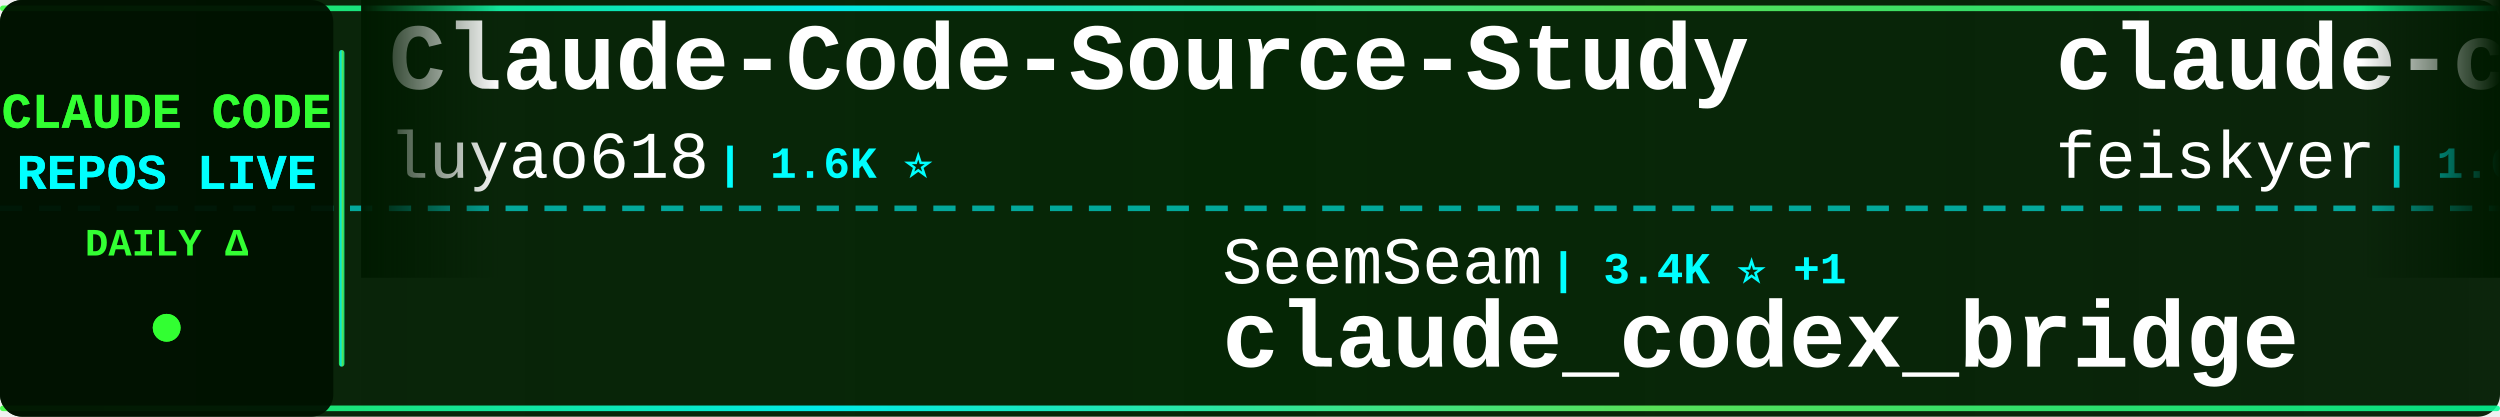
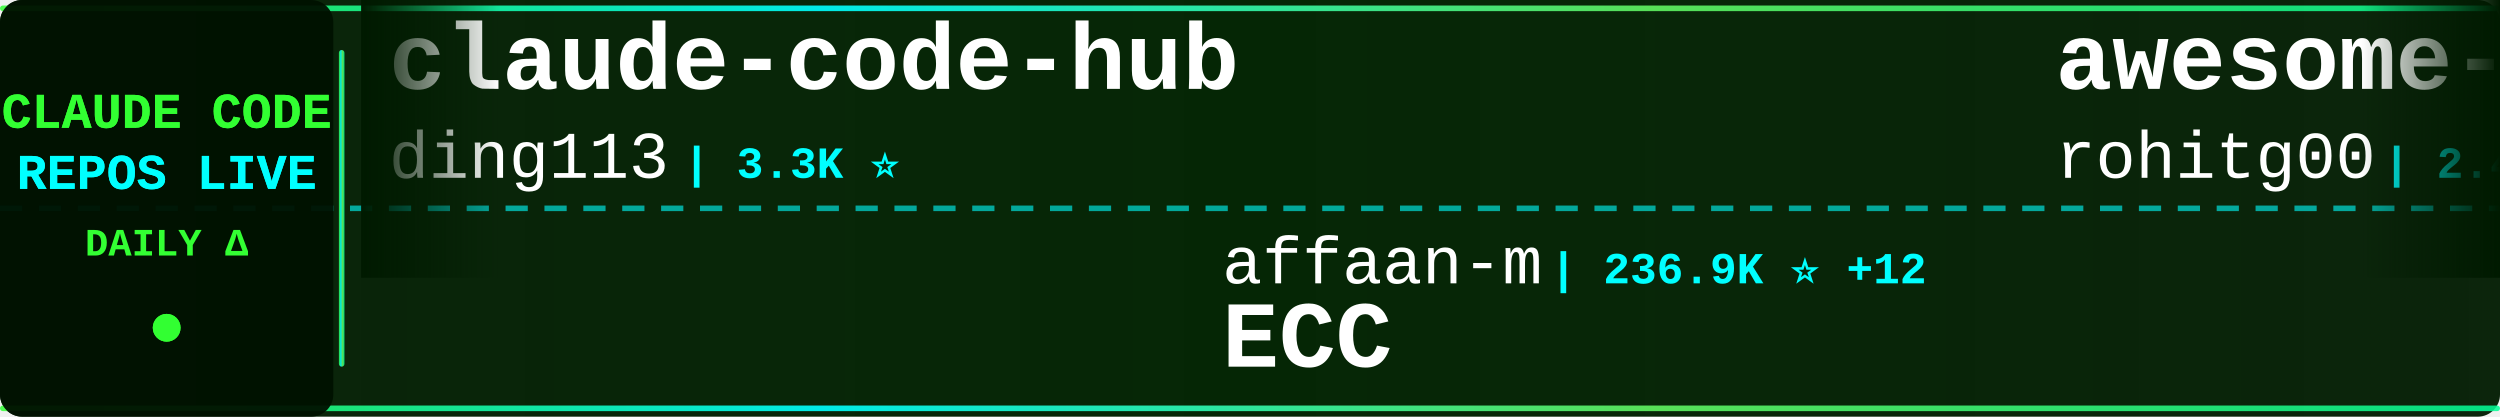
<svg xmlns="http://www.w3.org/2000/svg" width="900" height="150">
  <defs>
    <linearGradient id="tickerBg" x1="0%" y1="0%" x2="100%" y2="0%">
      <stop offset="0%" style="stop-color:#001a00;stop-opacity:0.95" />
      <stop offset="50%" style="stop-color:#002200;stop-opacity:0.98" />
      <stop offset="100%" style="stop-color:#001a00;stop-opacity:0.95" />
    </linearGradient>
    <linearGradient id="borderGrad" x1="0%" y1="0%" x2="100%" y2="0%">
      <stop offset="0%" style="stop-color:#33ff33;stop-opacity:0.85">
        <animate attributeName="stop-opacity" values="0.85;1;0.85" dur="2s" repeatCount="indefinite" />
      </stop>
      <stop offset="33%" style="stop-color:#00ffff;stop-opacity:0.9">
        <animate attributeName="stop-opacity" values="0.9;1;0.9" dur="2.2s" repeatCount="indefinite" />
      </stop>
      <stop offset="66%" style="stop-color:#66ff66;stop-opacity:0.85">
        <animate attributeName="stop-opacity" values="0.85;1;0.85" dur="1.8s" repeatCount="indefinite" />
      </stop>
      <stop offset="100%" style="stop-color:#00ff99;stop-opacity:0.85">
        <animate attributeName="stop-opacity" values="0.85;1;0.85" dur="2s" repeatCount="indefinite" />
      </stop>
    </linearGradient>
    <filter id="textGlow">
      <feGaussianBlur stdDeviation="0.1" result="coloredBlur" />
      <feMerge>
        <feMergeNode in="coloredBlur" />
        <feMergeNode in="SourceGraphic" />
      </feMerge>
    </filter>
    <filter id="metricGlow">
      <feGaussianBlur stdDeviation="0.2" result="coloredBlur" />
      <feMerge>
        <feMergeNode in="coloredBlur" />
        <feMergeNode in="SourceGraphic" />
      </feMerge>
    </filter>
    <linearGradient id="leftFade" x1="0%" y1="0%" x2="100%" y2="0%">
      <stop offset="0%" style="stop-color:#001a00;stop-opacity:1" />
      <stop offset="100%" style="stop-color:#001a00;stop-opacity:0" />
    </linearGradient>
    <linearGradient id="rightFade" x1="0%" y1="0%" x2="100%" y2="0%">
      <stop offset="0%" style="stop-color:#001a00;stop-opacity:0" />
      <stop offset="100%" style="stop-color:#001a00;stop-opacity:1" />
    </linearGradient>
  </defs>
  <rect width="900" height="150" fill="url(#tickerBg)" rx="8" />
  <rect x="0" y="2" width="900" height="2" fill="url(#borderGrad)" rx="1" />
  <rect x="0" y="146" width="900" height="2" fill="url(#borderGrad)" rx="1" />
  <line x1="0" y1="75" x2="900" y2="75" stroke="#00ffff" stroke-width="2" stroke-dasharray="8 6" opacity="0.6" />
  <rect x="0" y="0" width="120" height="150" fill="#001100" opacity="0.95" rx="8" />
  <text x="60" y="46" font-family="'Courier New', monospace" font-size="18" font-weight="bold" fill="#33ff33" text-anchor="middle" filter="url(#textGlow)">
    CLAUDE CODE
  </text>
  <text x="60" y="68" font-family="'Courier New', monospace" font-size="18" font-weight="bold" fill="#00ffff" text-anchor="middle" filter="url(#textGlow)">
    REPOS LIVE
  </text>
  <text x="60" y="92" font-family="'Courier New', monospace" font-size="14" font-weight="bold" fill="#33ff33" text-anchor="middle">
    DAILY Δ
  </text>
  <circle cx="60" cy="118" r="5" fill="#33ff33" filter="url(#metricGlow)">
    <animate attributeName="r" values="4;6;4" dur="1.5s" repeatCount="indefinite" />
    <animate attributeName="opacity" values="0.6;1;0.6" dur="1.5s" repeatCount="indefinite" />
  </circle>
  <rect x="122" y="18" width="2" height="114" fill="url(#borderGrad)" rx="1" />
  <clipPath id="tickerClip">
    <rect x="130" y="0" width="770" height="150" />
  </clipPath>
  <g clip-path="url(#tickerClip)">
    <g id="tickerItems">
      <animateTransform attributeName="transform" attributeType="XML" type="translate" from="0 0" to="-3000 0" dur="54s" repeatCount="indefinite" />
      <g transform="translate(0, 0)">
-         <text x="140" y="32" font-family="'Courier New', monospace" font-size="34" font-weight="bold" fill="#ffffff">Claude-Code-Source-Study</text>
-         <text x="140" y="64" font-family="'Courier New', monospace" font-size="24" font-weight="normal" fill="#ffffff" opacity="1.0">luyao618</text>
-         <text x="258" y="64" font-family="'Courier New', monospace" font-size="16" font-weight="bold" fill="#00ffff"> | 1.6K ⭐</text>
+         <text x="140" y="32" font-family="'Courier New', monospace" font-size="34" font-weight="bold" fill="#ffffff">claude-code-hub</text>
+         <text x="140" y="64" font-family="'Courier New', monospace" font-size="24" font-weight="normal" fill="#ffffff" opacity="1.0">ding113</text>
+         <text x="246" y="64" font-family="'Courier New', monospace" font-size="16" font-weight="bold" fill="#00ffff"> | 3.3K ⭐</text>
      </g>
      <g transform="translate(300, 0)">
-         <text x="140" y="102" font-family="'Courier New', monospace" font-size="24" font-weight="normal" fill="#ffffff" opacity="1.0">SeemSeam</text>
-         <text x="258" y="102" font-family="'Courier New', monospace" font-size="16" font-weight="bold" fill="#00ffff"> | 3.4K ⭐ +1</text>
-         <text x="140" y="132" font-family="'Courier New', monospace" font-size="34" font-weight="bold" fill="#ffffff">claude_codex_bridge</text>
+         <text x="140" y="102" font-family="'Courier New', monospace" font-size="24" font-weight="normal" fill="#ffffff" opacity="1.0">affaan-m</text>
+         <text x="258" y="102" font-family="'Courier New', monospace" font-size="16" font-weight="bold" fill="#00ffff"> | 236.9K ⭐ +12</text>
+         <text x="140" y="132" font-family="'Courier New', monospace" font-size="34" font-weight="bold" fill="#ffffff">ECC</text>
      </g>
      <g transform="translate(600, 0)">
-         <text x="140" y="32" font-family="'Courier New', monospace" font-size="34" font-weight="bold" fill="#ffffff">claude-code-settings</text>
-         <text x="140" y="64" font-family="'Courier New', monospace" font-size="24" font-weight="normal" fill="#ffffff" opacity="1.0">feiskyer</text>
-         <text x="258" y="64" font-family="'Courier New', monospace" font-size="16" font-weight="bold" fill="#00ffff"> | 1.6K ⭐ +1</text>
+         <text x="140" y="32" font-family="'Courier New', monospace" font-size="34" font-weight="bold" fill="#ffffff">awesome-claude-code-tool...</text>
+         <text x="140" y="64" font-family="'Courier New', monospace" font-size="24" font-weight="normal" fill="#ffffff" opacity="1.0">rohitg00</text>
+         <text x="258" y="64" font-family="'Courier New', monospace" font-size="16" font-weight="bold" fill="#00ffff"> | 2.4K ⭐</text>
      </g>
      <g transform="translate(900, 0)">
-         <text x="140" y="102" font-family="'Courier New', monospace" font-size="24" font-weight="normal" fill="#ffffff" opacity="1.0">guanshan</text>
-         <text x="258" y="102" font-family="'Courier New', monospace" font-size="16" font-weight="bold" fill="#00ffff"> | 61 ⭐</text>
-         <text x="140" y="132" font-family="'Courier New', monospace" font-size="34" font-weight="bold" fill="#ffffff">ClaudeCode</text>
+         <text x="140" y="102" font-family="'Courier New', monospace" font-size="24" font-weight="normal" fill="#ffffff" opacity="1.0">centminmod</text>
+         <text x="282" y="102" font-family="'Courier New', monospace" font-size="16" font-weight="bold" fill="#00ffff"> | 2.5K ⭐</text>
+         <text x="140" y="132" font-family="'Courier New', monospace" font-size="34" font-weight="bold" fill="#ffffff">my-claude-code-setup</text>
      </g>
      <g transform="translate(1200, 0)">
-         <text x="140" y="32" font-family="'Courier New', monospace" font-size="34" font-weight="bold" fill="#ffffff">my-claude-code-setup</text>
-         <text x="140" y="64" font-family="'Courier New', monospace" font-size="24" font-weight="normal" fill="#ffffff" opacity="1.0">centminmod</text>
-         <text x="282" y="64" font-family="'Courier New', monospace" font-size="16" font-weight="bold" fill="#00ffff"> | 2.5K ⭐</text>
+         <text x="140" y="32" font-family="'Courier New', monospace" font-size="34" font-weight="bold" fill="#ffffff">claude-code-source</text>
+         <text x="140" y="64" font-family="'Courier New', monospace" font-size="24" font-weight="normal" fill="#ffffff" opacity="1.0">JrCx7scC</text>
+         <text x="258" y="64" font-family="'Courier New', monospace" font-size="16" font-weight="bold" fill="#00ffff"> | 371 ⭐</text>
      </g>
      <g transform="translate(1500, 0)">
-         <text x="140" y="102" font-family="'Courier New', monospace" font-size="24" font-weight="normal" fill="#ffffff" opacity="1.0">chauncygu</text>
-         <text x="270" y="102" font-family="'Courier New', monospace" font-size="16" font-weight="bold" fill="#00ffff"> | 2.8K ⭐</text>
-         <text x="140" y="132" font-family="'Courier New', monospace" font-size="34" font-weight="bold" fill="#ffffff">collection-claude-code-s...</text>
+         <text x="140" y="102" font-family="'Courier New', monospace" font-size="24" font-weight="normal" fill="#ffffff" opacity="1.0">VILA-Lab</text>
+         <text x="258" y="102" font-family="'Courier New', monospace" font-size="16" font-weight="bold" fill="#00ffff"> | 2.0K ⭐</text>
+         <text x="140" y="132" font-family="'Courier New', monospace" font-size="34" font-weight="bold" fill="#ffffff">Dive-into-Claude-Code</text>
      </g>
      <g transform="translate(1800, 0)">
        <text x="140" y="32" font-family="'Courier New', monospace" font-size="34" font-weight="bold" fill="#ffffff">claude-code-workflows</text>
        <text x="140" y="64" font-family="'Courier New', monospace" font-size="24" font-weight="normal" fill="#ffffff" opacity="1.0">OneRedOak</text>
        <text x="270" y="64" font-family="'Courier New', monospace" font-size="16" font-weight="bold" fill="#00ffff"> | 3.9K ⭐</text>
      </g>
      <g transform="translate(2100, 0)">
-         <text x="140" y="102" font-family="'Courier New', monospace" font-size="24" font-weight="normal" fill="#ffffff" opacity="1.0">OrcaWhisper</text>
-         <text x="294" y="102" font-family="'Courier New', monospace" font-size="16" font-weight="bold" fill="#00ffff"> | 87 ⭐</text>
-         <text x="140" y="132" font-family="'Courier New', monospace" font-size="34" font-weight="bold" fill="#ffffff">Claude-Code</text>
+         <text x="140" y="102" font-family="'Courier New', monospace" font-size="24" font-weight="normal" fill="#ffffff" opacity="1.0">asgeirtj</text>
+         <text x="258" y="102" font-family="'Courier New', monospace" font-size="16" font-weight="bold" fill="#00ffff"> | 61.9K ⭐ +11</text>
+         <text x="140" y="132" font-family="'Courier New', monospace" font-size="34" font-weight="bold" fill="#ffffff">system_prompts_leaks</text>
      </g>
      <g transform="translate(2400, 0)">
-         <text x="140" y="32" font-family="'Courier New', monospace" font-size="34" font-weight="bold" fill="#ffffff">pi-vs-claude-code</text>
-         <text x="140" y="64" font-family="'Courier New', monospace" font-size="24" font-weight="normal" fill="#ffffff" opacity="1.0">disler</text>
-         <text x="234" y="64" font-family="'Courier New', monospace" font-size="16" font-weight="bold" fill="#00ffff"> | 1.6K ⭐</text>
+         <text x="140" y="32" font-family="'Courier New', monospace" font-size="34" font-weight="bold" fill="#ffffff">edmunds-claude-code</text>
+         <text x="140" y="64" font-family="'Courier New', monospace" font-size="24" font-weight="normal" fill="#ffffff" opacity="1.0">edmund-io</text>
+         <text x="270" y="64" font-family="'Courier New', monospace" font-size="16" font-weight="bold" fill="#00ffff"> | 1.5K ⭐</text>
      </g>
      <g transform="translate(2700, 0)">
-         <text x="140" y="102" font-family="'Courier New', monospace" font-size="24" font-weight="normal" fill="#ffffff" opacity="1.0">777genius</text>
-         <text x="270" y="102" font-family="'Courier New', monospace" font-size="16" font-weight="bold" fill="#00ffff"> | 923 ⭐</text>
-         <text x="140" y="132" font-family="'Courier New', monospace" font-size="34" font-weight="bold" fill="#ffffff">claude-code-source-code</text>
+         <text x="140" y="102" font-family="'Courier New', monospace" font-size="24" font-weight="normal" fill="#ffffff" opacity="1.0">fuergaosi233</text>
+         <text x="306" y="102" font-family="'Courier New', monospace" font-size="16" font-weight="bold" fill="#00ffff"> | 2.8K ⭐</text>
+         <text x="140" y="132" font-family="'Courier New', monospace" font-size="34" font-weight="bold" fill="#ffffff">claude-code-proxy</text>
      </g>
      <g transform="translate(3000, 0)">
-         <text x="140" y="32" font-family="'Courier New', monospace" font-size="34" font-weight="bold" fill="#ffffff">Claude-Code-Source-Study</text>
-         <text x="140" y="64" font-family="'Courier New', monospace" font-size="24" font-weight="normal" fill="#ffffff" opacity="1.0">luyao618</text>
-         <text x="258" y="64" font-family="'Courier New', monospace" font-size="16" font-weight="bold" fill="#00ffff"> | 1.6K ⭐</text>
+         <text x="140" y="32" font-family="'Courier New', monospace" font-size="34" font-weight="bold" fill="#ffffff">claude-code-hub</text>
+         <text x="140" y="64" font-family="'Courier New', monospace" font-size="24" font-weight="normal" fill="#ffffff" opacity="1.0">ding113</text>
+         <text x="246" y="64" font-family="'Courier New', monospace" font-size="16" font-weight="bold" fill="#00ffff"> | 3.3K ⭐</text>
      </g>
      <g transform="translate(3300, 0)">
-         <text x="140" y="102" font-family="'Courier New', monospace" font-size="24" font-weight="normal" fill="#ffffff" opacity="1.0">SeemSeam</text>
-         <text x="258" y="102" font-family="'Courier New', monospace" font-size="16" font-weight="bold" fill="#00ffff"> | 3.4K ⭐ +1</text>
-         <text x="140" y="132" font-family="'Courier New', monospace" font-size="34" font-weight="bold" fill="#ffffff">claude_codex_bridge</text>
+         <text x="140" y="102" font-family="'Courier New', monospace" font-size="24" font-weight="normal" fill="#ffffff" opacity="1.0">affaan-m</text>
+         <text x="258" y="102" font-family="'Courier New', monospace" font-size="16" font-weight="bold" fill="#00ffff"> | 236.9K ⭐ +12</text>
+         <text x="140" y="132" font-family="'Courier New', monospace" font-size="34" font-weight="bold" fill="#ffffff">ECC</text>
      </g>
      <g transform="translate(3600, 0)">
-         <text x="140" y="32" font-family="'Courier New', monospace" font-size="34" font-weight="bold" fill="#ffffff">claude-code-settings</text>
-         <text x="140" y="64" font-family="'Courier New', monospace" font-size="24" font-weight="normal" fill="#ffffff" opacity="1.0">feiskyer</text>
-         <text x="258" y="64" font-family="'Courier New', monospace" font-size="16" font-weight="bold" fill="#00ffff"> | 1.6K ⭐ +1</text>
+         <text x="140" y="32" font-family="'Courier New', monospace" font-size="34" font-weight="bold" fill="#ffffff">awesome-claude-code-tool...</text>
+         <text x="140" y="64" font-family="'Courier New', monospace" font-size="24" font-weight="normal" fill="#ffffff" opacity="1.0">rohitg00</text>
+         <text x="258" y="64" font-family="'Courier New', monospace" font-size="16" font-weight="bold" fill="#00ffff"> | 2.4K ⭐</text>
      </g>
      <g transform="translate(3900, 0)">
-         <text x="140" y="102" font-family="'Courier New', monospace" font-size="24" font-weight="normal" fill="#ffffff" opacity="1.0">guanshan</text>
-         <text x="258" y="102" font-family="'Courier New', monospace" font-size="16" font-weight="bold" fill="#00ffff"> | 61 ⭐</text>
-         <text x="140" y="132" font-family="'Courier New', monospace" font-size="34" font-weight="bold" fill="#ffffff">ClaudeCode</text>
+         <text x="140" y="102" font-family="'Courier New', monospace" font-size="24" font-weight="normal" fill="#ffffff" opacity="1.0">centminmod</text>
+         <text x="282" y="102" font-family="'Courier New', monospace" font-size="16" font-weight="bold" fill="#00ffff"> | 2.5K ⭐</text>
+         <text x="140" y="132" font-family="'Courier New', monospace" font-size="34" font-weight="bold" fill="#ffffff">my-claude-code-setup</text>
      </g>
    </g>
  </g>
  <rect x="130" y="0" width="50" height="100" fill="url(#leftFade)" />
  <rect x="850" y="0" width="50" height="100" fill="url(#rightFade)" />
</svg>
